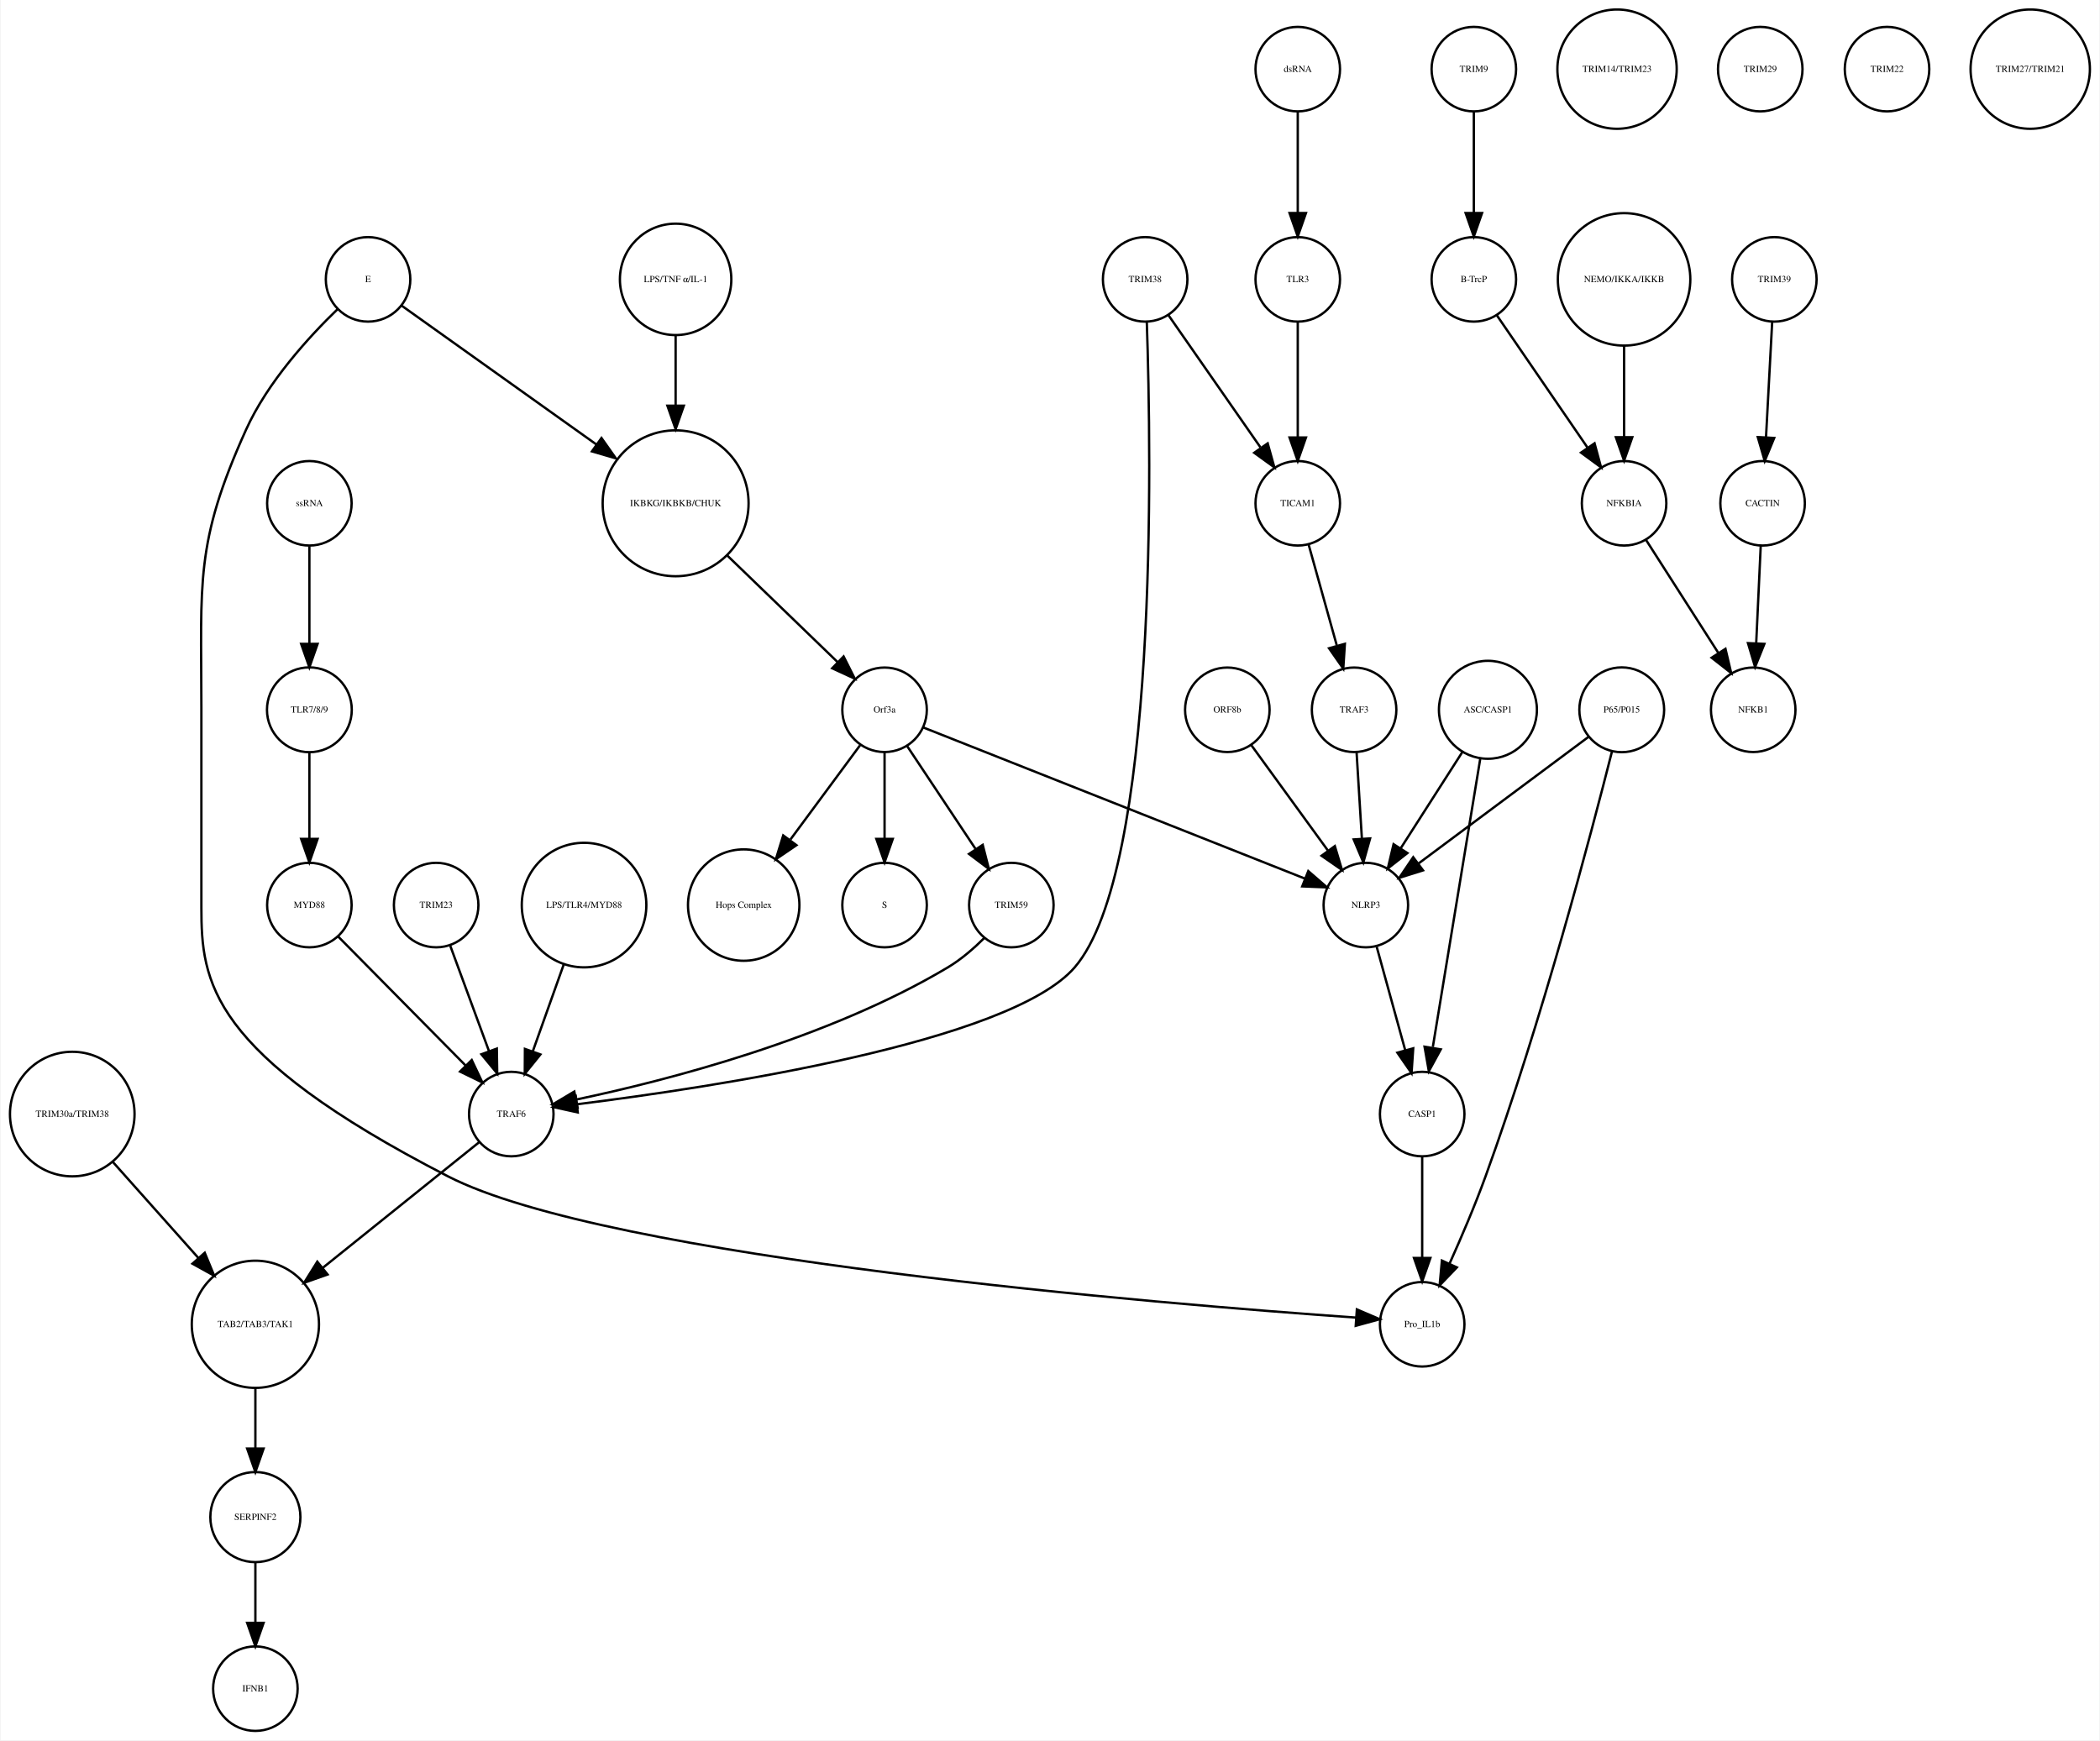
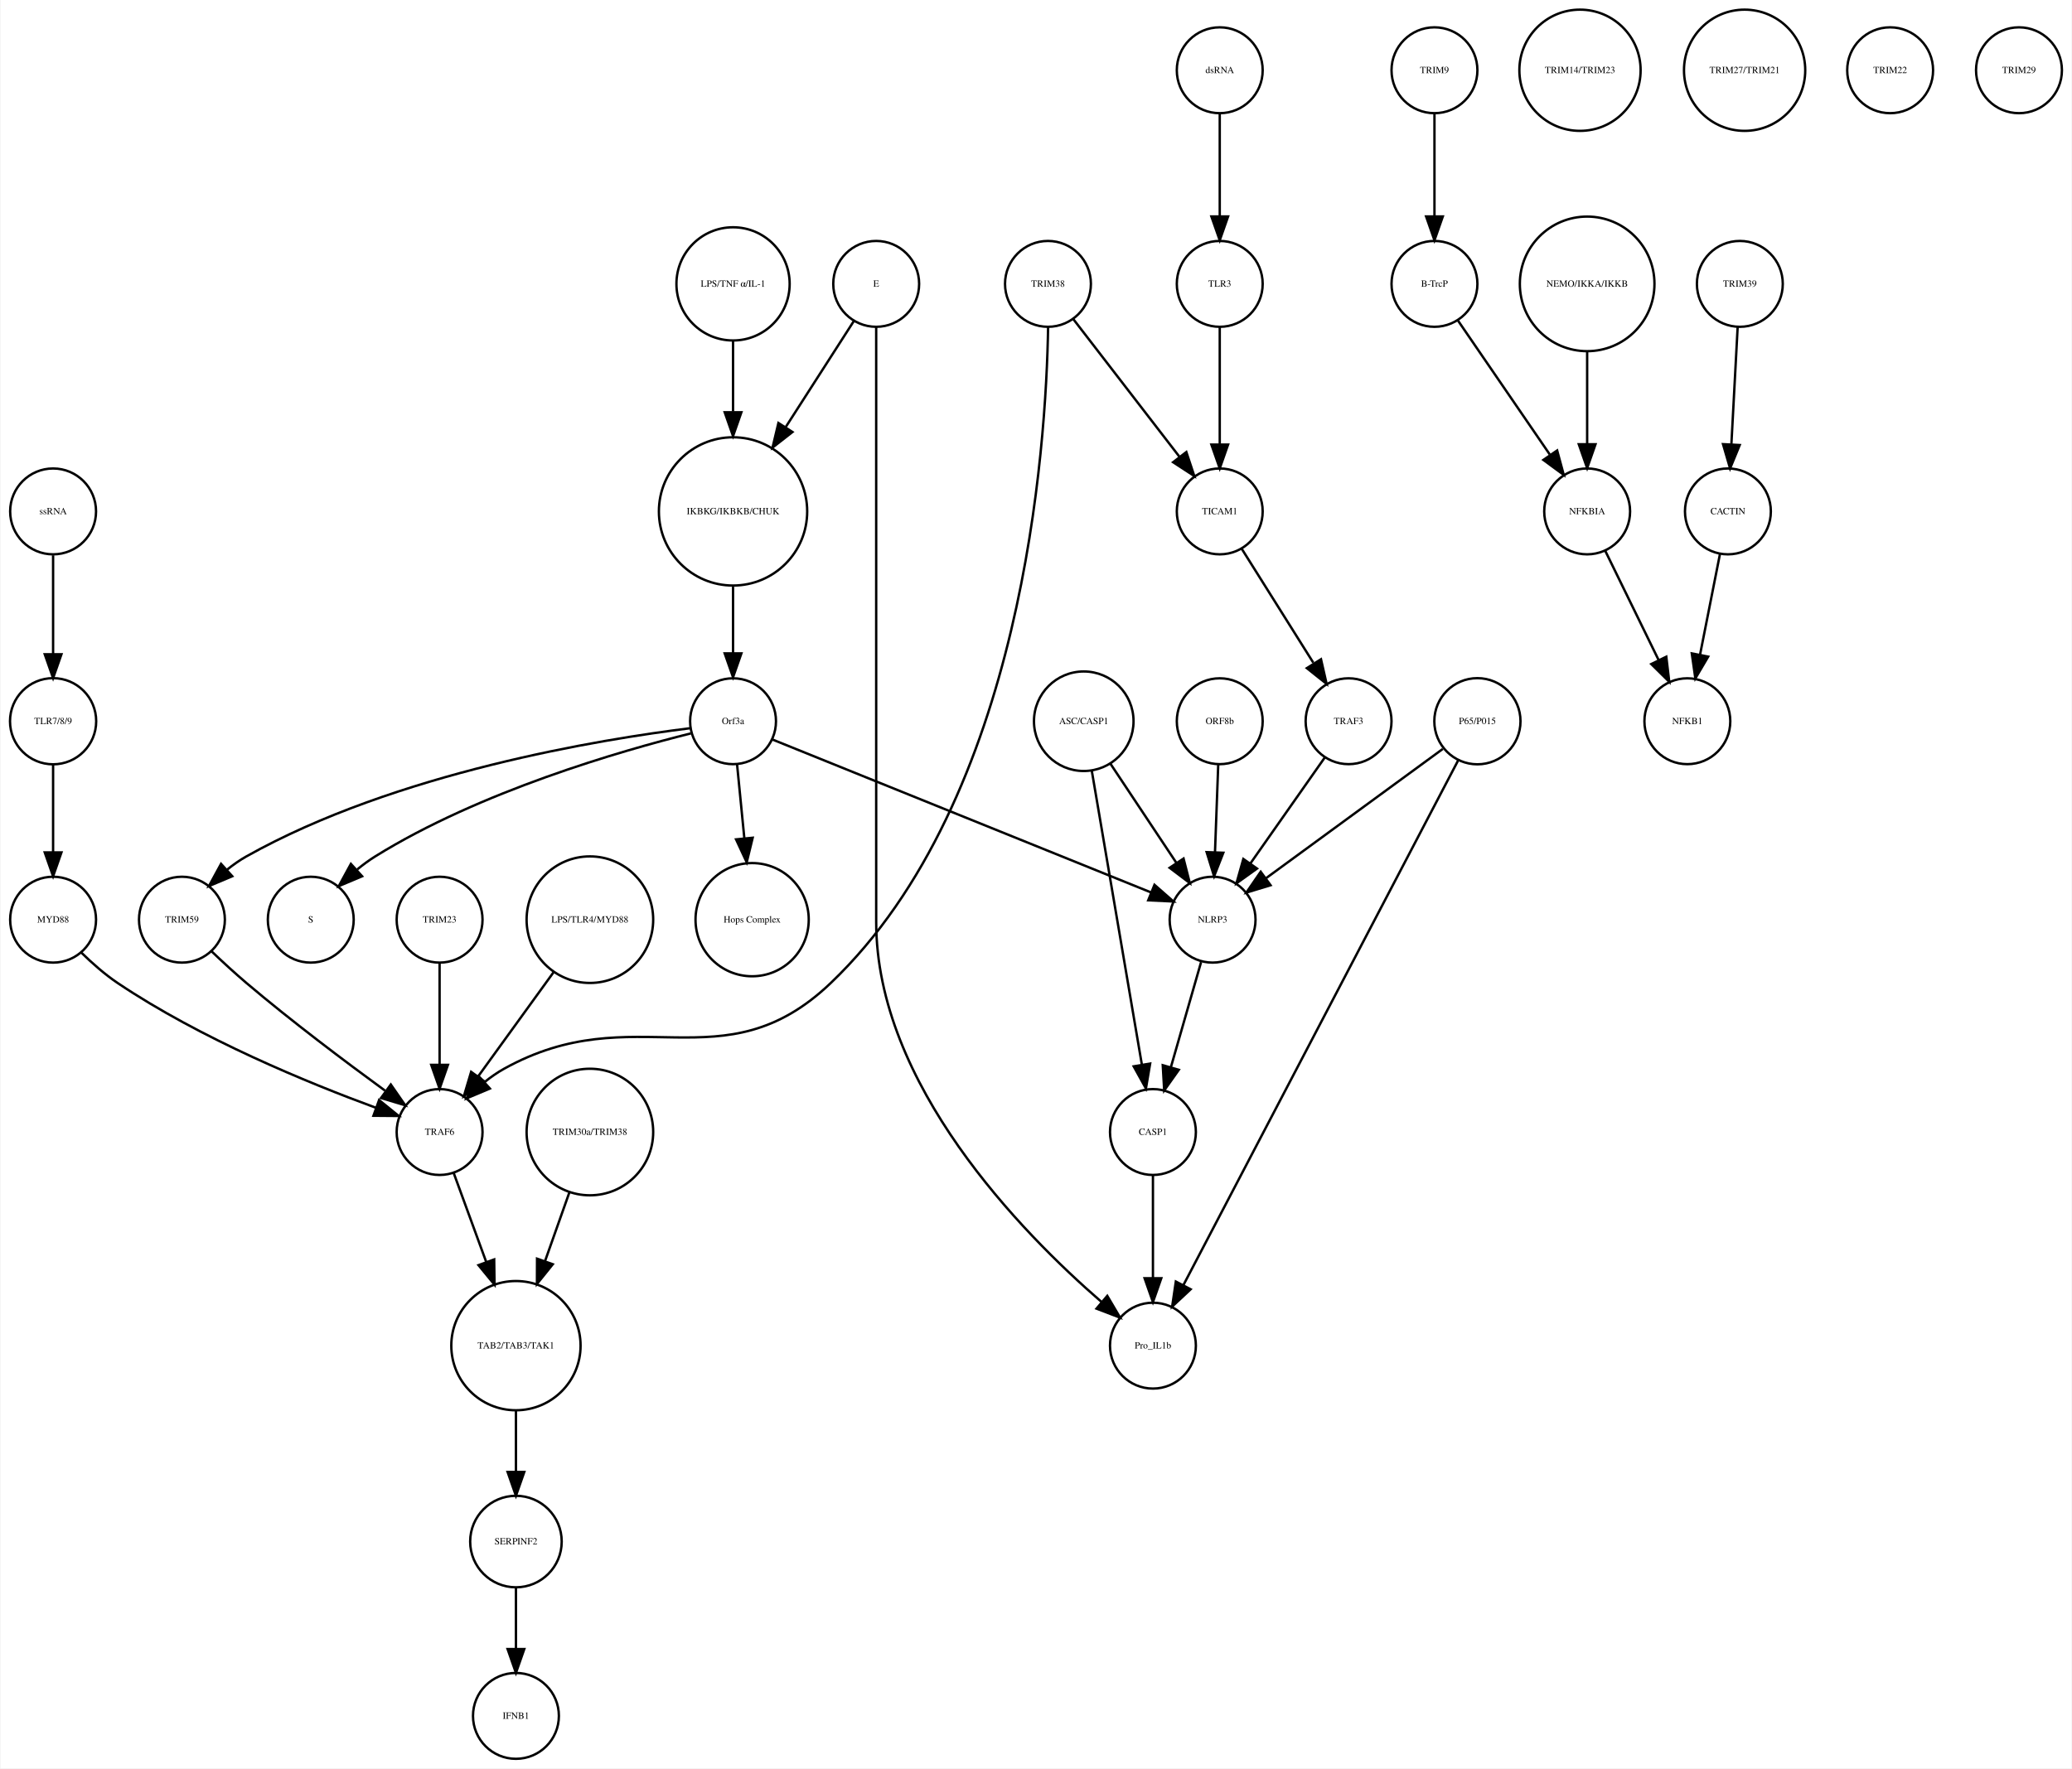
- <svg xmlns="http://www.w3.org/2000/svg" width="894pt" height="741pt" viewBox="0.00 0.00 893.97 741.41">
+ <svg xmlns="http://www.w3.org/2000/svg" width="868pt" height="741pt" viewBox="0.00 0.00 868.03 741.41">
  <g id="graph0" class="graph" transform="scale(1 1) rotate(0) translate(4 737.415)">
-     <polygon fill="white" stroke="none" points="-4,4 -4,-737.415 889.972,-737.415 889.972,4 -4,4" />
+     <polygon fill="white" stroke="none" points="-4,4 -4,-737.415 864.031,-737.415 864.031,4 -4,4" />
    <g id="node1" class="node">
-       <ellipse fill="none" stroke="black" cx="283.517" cy="-522.999" rx="31.08" ry="31.08" />
-       <text text-anchor="middle" x="283.517" y="-521.799" font-family="Times,serif" font-size="4.00">IKBKG/IKBKB/CHUK</text>
+       <ellipse fill="none" stroke="black" cx="303.031" cy="-522.999" rx="31.08" ry="31.08" />
+       <text text-anchor="middle" x="303.031" y="-521.799" font-family="Times,serif" font-size="4.00">IKBKG/IKBKB/CHUK</text>
    </g>
    <g id="node2" class="node">
-       <ellipse fill="none" stroke="black" cx="372.517" cy="-435.026" rx="18" ry="18" />
-       <text text-anchor="middle" x="372.517" y="-433.826" font-family="Times,serif" font-size="4.00">Orf3a</text>
+       <ellipse fill="none" stroke="black" cx="303.031" cy="-435.026" rx="18" ry="18" />
+       <text text-anchor="middle" x="303.031" y="-433.826" font-family="Times,serif" font-size="4.00">Orf3a</text>
    </g>
    <g id="edge1" class="edge">
-       <path fill="none" stroke="black" d="M305.517,-500.747C319.936,-486.818 338.633,-468.757 352.61,-455.255" />
-       <polygon fill="black" stroke="black" points="355.072,-457.743 359.833,-448.278 350.209,-452.709 355.072,-457.743" />
+       <path fill="none" stroke="black" d="M303.031,-491.446C303.031,-482.388 303.031,-472.523 303.031,-463.661" />
+       <polygon fill="black" stroke="black" points="306.531,-463.469 303.031,-453.469 299.531,-463.469 306.531,-463.469" />
    </g>
    <g id="node3" class="node">
-       <ellipse fill="none" stroke="black" cx="372.517" cy="-351.827" rx="18" ry="18" />
-       <text text-anchor="middle" x="372.517" y="-350.627" font-family="Times,serif" font-size="4.00">S</text>
+       <ellipse fill="none" stroke="black" cx="126.031" cy="-351.827" rx="18" ry="18" />
+       <text text-anchor="middle" x="126.031" y="-350.627" font-family="Times,serif" font-size="4.00">S</text>
    </g>
    <g id="edge2" class="edge">
-       <path fill="none" stroke="black" d="M372.517,-416.806C372.517,-406.148 372.517,-392.23 372.517,-380.097" />
-       <polygon fill="black" stroke="black" points="376.017,-380.022 372.517,-370.022 369.017,-380.022 376.017,-380.022" />
+       <path fill="none" stroke="black" d="M285.361,-429.933C256.21,-422.658 196.908,-405.626 153.031,-378.343 150.464,-376.747 147.931,-374.88 145.507,-372.894" />
+       <polygon fill="black" stroke="black" points="147.552,-370.025 137.789,-365.911 142.856,-375.215 147.552,-370.025" />
    </g>
    <g id="node9" class="node">
-       <ellipse fill="none" stroke="black" cx="312.517" cy="-351.827" rx="23.73" ry="23.73" />
-       <text text-anchor="middle" x="312.517" y="-350.627" font-family="Times,serif" font-size="4.00">Hops Complex</text>
+       <ellipse fill="none" stroke="black" cx="311.031" cy="-351.827" rx="23.73" ry="23.73" />
+       <text text-anchor="middle" x="311.031" y="-350.627" font-family="Times,serif" font-size="4.00">Hops Complex</text>
    </g>
    <g id="edge3" class="edge">
-       <path fill="none" stroke="black" d="M362.065,-419.882C353.913,-408.85 342.349,-393.2 332.443,-379.794" />
-       <polygon fill="black" stroke="black" points="334.983,-377.342 326.225,-371.379 329.353,-381.502 334.983,-377.342" />
+       <path fill="none" stroke="black" d="M304.728,-416.806C305.608,-407.868 306.715,-396.636 307.754,-386.088" />
+       <polygon fill="black" stroke="black" points="311.263,-386.173 308.76,-375.878 304.296,-385.487 311.263,-386.173" />
+     </g>
+     <g id="node24" class="node">
+       <ellipse fill="none" stroke="black" cx="72.031" cy="-351.827" rx="18" ry="18" />
+       <text text-anchor="middle" x="72.031" y="-350.627" font-family="Times,serif" font-size="4.00">TRIM59</text>
+     </g>
+     <g id="edge4" class="edge">
+       <path fill="none" stroke="black" d="M285.004,-432.091C248.02,-427.503 161.767,-413.584 99.031,-378.343 96.253,-376.783 93.542,-374.874 90.975,-372.81" />
+       <polygon fill="black" stroke="black" points="93.125,-370.035 83.361,-365.921 88.428,-375.226 93.125,-370.035" />
+     </g>
+     <g id="node39" class="node">
+       <ellipse fill="none" stroke="black" cx="504.031" cy="-351.827" rx="18" ry="18" />
+       <text text-anchor="middle" x="504.031" y="-350.627" font-family="Times,serif" font-size="4.00">NLRP3</text>
+     </g>
+     <g id="edge5" class="edge">
+       <path fill="none" stroke="black" d="M319.48,-427.381C354.387,-413.28 436.11,-380.265 478.108,-363.3" />
+       <polygon fill="black" stroke="black" points="479.676,-366.441 487.637,-359.45 477.054,-359.95 479.676,-366.441" />
+     </g>
+     <g id="node4" class="node">
+       <ellipse fill="none" stroke="black" cx="597.031" cy="-707.959" rx="18" ry="18" />
+       <text text-anchor="middle" x="597.031" y="-706.759" font-family="Times,serif" font-size="4.00">TRIM9</text>
+     </g>
+     <g id="node5" class="node">
+       <ellipse fill="none" stroke="black" cx="597.031" cy="-618.396" rx="18" ry="18" />
+       <text text-anchor="middle" x="597.031" y="-617.196" font-family="Times,serif" font-size="4.00">B-TrcP</text>
+     </g>
+     <g id="edge6" class="edge">
+       <path fill="none" stroke="black" d="M597.031,-689.659C597.031,-677.426 597.031,-660.775 597.031,-646.753" />
+       <polygon fill="black" stroke="black" points="600.531,-646.659 597.031,-636.659 593.531,-646.659 600.531,-646.659" />
+     </g>
+     <g id="node37" class="node">
+       <ellipse fill="none" stroke="black" cx="661.031" cy="-522.999" rx="18" ry="18" />
+       <text text-anchor="middle" x="661.031" y="-521.799" font-family="Times,serif" font-size="4.00">NFKBIA</text>
+     </g>
+     <g id="edge7" class="edge">
+       <path fill="none" stroke="black" d="M606.751,-603.211C616.995,-588.262 633.285,-564.489 645.35,-546.883" />
+       <polygon fill="black" stroke="black" points="648.454,-548.545 651.22,-538.317 642.68,-544.588 648.454,-548.545" />
+     </g>
+     <g id="node6" class="node">
+       <ellipse fill="none" stroke="black" cx="725.031" cy="-618.396" rx="18" ry="18" />
+       <text text-anchor="middle" x="725.031" y="-617.196" font-family="Times,serif" font-size="4.00">TRIM39</text>
+     </g>
+     <g id="node7" class="node">
+       <ellipse fill="none" stroke="black" cx="720.031" cy="-522.999" rx="18" ry="18" />
+       <text text-anchor="middle" x="720.031" y="-521.799" font-family="Times,serif" font-size="4.00">CACTIN</text>
+     </g>
+     <g id="edge8" class="edge">
+       <path fill="none" stroke="black" d="M724.114,-600.265C723.381,-586.573 722.34,-567.12 721.492,-551.288" />
+       <polygon fill="black" stroke="black" points="724.972,-550.819 720.942,-541.021 717.982,-551.193 724.972,-550.819" />
+     </g>
+     <g id="node8" class="node">
+       <ellipse fill="none" stroke="black" cx="703.031" cy="-435.026" rx="18" ry="18" />
+       <text text-anchor="middle" x="703.031" y="-433.826" font-family="Times,serif" font-size="4.00">NFKB1</text>
+     </g>
+     <g id="edge9" class="edge">
+       <path fill="none" stroke="black" d="M716.673,-505.013C714.298,-493.003 711.065,-476.654 708.343,-462.887" />
+       <polygon fill="black" stroke="black" points="711.756,-462.107 706.383,-452.976 704.889,-463.465 711.756,-462.107" />
+     </g>
+     <g id="node10" class="node">
+       <ellipse fill="none" stroke="black" cx="507.031" cy="-707.959" rx="18" ry="18" />
+       <text text-anchor="middle" x="507.031" y="-706.759" font-family="Times,serif" font-size="4.00">dsRNA</text>
+     </g>
+     <g id="node15" class="node">
+       <ellipse fill="none" stroke="black" cx="507.031" cy="-618.396" rx="18" ry="18" />
+       <text text-anchor="middle" x="507.031" y="-617.196" font-family="Times,serif" font-size="4.00">TLR3</text>
+     </g>
+     <g id="edge10" class="edge">
+       <path fill="none" stroke="black" d="M507.031,-689.659C507.031,-677.426 507.031,-660.775 507.031,-646.753" />
+       <polygon fill="black" stroke="black" points="510.531,-646.659 507.031,-636.659 503.531,-646.659 510.531,-646.659" />
+     </g>
+     <g id="node11" class="node">
+       <ellipse fill="none" stroke="black" cx="658.031" cy="-707.959" rx="25.412" ry="25.412" />
+       <text text-anchor="middle" x="658.031" y="-706.759" font-family="Times,serif" font-size="4.00">TRIM14/TRIM23</text>
+     </g>
+     <g id="node12" class="node">
+       <ellipse fill="none" stroke="black" cx="18.031" cy="-522.999" rx="18" ry="18" />
+       <text text-anchor="middle" x="18.031" y="-521.799" font-family="Times,serif" font-size="4.00">ssRNA</text>
+     </g>
+     <g id="node23" class="node">
+       <ellipse fill="none" stroke="black" cx="18.031" cy="-435.026" rx="18.062" ry="18.062" />
+       <text text-anchor="middle" x="18.031" y="-433.826" font-family="Times,serif" font-size="4.00">TLR7/8/9</text>
+     </g>
+     <g id="edge11" class="edge">
+       <path fill="none" stroke="black" d="M18.031,-504.601C18.031,-492.754 18.031,-476.83 18.031,-463.309" />
+       <polygon fill="black" stroke="black" points="21.531,-463.105 18.031,-453.105 14.531,-463.105 21.531,-463.105" />
+     </g>
+     <g id="node13" class="node">
+       <ellipse fill="none" stroke="black" cx="363.031" cy="-618.396" rx="18" ry="18" />
+       <text text-anchor="middle" x="363.031" y="-617.196" font-family="Times,serif" font-size="4.00">E</text>
+     </g>
+     <g id="edge12" class="edge">
+       <path fill="none" stroke="black" d="M353.656,-602.802C346.052,-590.965 335.021,-573.795 325.196,-558.501" />
+       <polygon fill="black" stroke="black" points="327.935,-556.289 319.585,-549.767 322.046,-560.072 327.935,-556.289" />
+     </g>
+     <g id="node19" class="node">
+       <ellipse fill="none" stroke="black" cx="479.031" cy="-173.231" rx="18" ry="18" />
+       <text text-anchor="middle" x="479.031" y="-172.031" font-family="Times,serif" font-size="4.00">Pro_IL1b</text>
+     </g>
+     <g id="edge13" class="edge">
+       <path fill="none" stroke="black" d="M363.031,-600.392C363.031,-568.275 363.031,-496.483 363.031,-436.026 363.031,-436.026 363.031,-436.026 363.031,-350.827 363.031,-282.857 423.805,-220.762 457.374,-191.647" />
+       <polygon fill="black" stroke="black" points="459.892,-194.101 465.269,-184.972 455.373,-188.756 459.892,-194.101" />
+     </g>
+     <g id="node14" class="node">
+       <ellipse fill="none" stroke="black" cx="18.031" cy="-351.827" rx="18" ry="18" />
+       <text text-anchor="middle" x="18.031" y="-350.627" font-family="Times,serif" font-size="4.00">MYD88</text>
+     </g>
+     <g id="node22" class="node">
+       <ellipse fill="none" stroke="black" cx="180.031" cy="-262.794" rx="18" ry="18" />
+       <text text-anchor="middle" x="180.031" y="-261.594" font-family="Times,serif" font-size="4.00">TRAF6</text>
+     </g>
+     <g id="edge14" class="edge">
+       <path fill="none" stroke="black" d="M29.93,-337.961C34.39,-333.593 39.681,-328.911 45.031,-325.31 79.858,-301.873 125.059,-283.344 153.308,-272.974" />
+       <polygon fill="black" stroke="black" points="154.671,-276.203 162.899,-269.528 152.304,-269.616 154.671,-276.203" />
    </g>
    <g id="node29" class="node">
-       <ellipse fill="none" stroke="black" cx="426.517" cy="-351.827" rx="18" ry="18" />
-       <text text-anchor="middle" x="426.517" y="-350.627" font-family="Times,serif" font-size="4.00">TRIM59</text>
-     </g>
-     <g id="edge5" class="edge">
-       <path fill="none" stroke="black" d="M382.171,-419.51C390.234,-407.385 401.875,-389.88 411.208,-375.847" />
-       <polygon fill="black" stroke="black" points="414.323,-377.483 416.946,-367.218 408.494,-373.607 414.323,-377.483" />
+       <ellipse fill="none" stroke="black" cx="507.031" cy="-522.999" rx="18" ry="18" />
+       <text text-anchor="middle" x="507.031" y="-521.799" font-family="Times,serif" font-size="4.00">TICAM1</text>
+     </g>
+     <g id="edge15" class="edge">
+       <path fill="none" stroke="black" d="M507.031,-600.265C507.031,-586.573 507.031,-567.12 507.031,-551.288" />
+       <polygon fill="black" stroke="black" points="510.531,-551.02 507.031,-541.021 503.531,-551.021 510.531,-551.02" />
+     </g>
+     <g id="node16" class="node">
+       <ellipse fill="none" stroke="black" cx="243.031" cy="-262.794" rx="26.533" ry="26.533" />
+       <text text-anchor="middle" x="243.031" y="-261.594" font-family="Times,serif" font-size="4.00">TRIM30a/TRIM38</text>
+     </g>
+     <g id="node31" class="node">
+       <ellipse fill="none" stroke="black" cx="212.031" cy="-173.231" rx="27.094" ry="27.094" />
+       <text text-anchor="middle" x="212.031" y="-172.031" font-family="Times,serif" font-size="4.00">TAB2/TAB3/TAK1</text>
+     </g>
+     <g id="edge16" class="edge">
+       <path fill="none" stroke="black" d="M234.396,-237.403C231.258,-228.539 227.65,-218.347 224.26,-208.772" />
+       <polygon fill="black" stroke="black" points="227.472,-207.358 220.836,-199.099 220.874,-209.694 227.472,-207.358" />
+     </g>
+     <g id="node17" class="node">
+       <ellipse fill="none" stroke="black" cx="212.031" cy="-91.092" rx="19.184" ry="19.184" />
+       <text text-anchor="middle" x="212.031" y="-89.892" font-family="Times,serif" font-size="4.00">SERPINF2</text>
+     </g>
+     <g id="node20" class="node">
+       <ellipse fill="none" stroke="black" cx="212.031" cy="-18" rx="18" ry="18" />
+       <text text-anchor="middle" x="212.031" y="-16.8" font-family="Times,serif" font-size="4.00">IFNB1</text>
+     </g>
+     <g id="edge17" class="edge">
+       <path fill="none" stroke="black" d="M212.031,-71.784C212.031,-64.031 212.031,-54.836 212.031,-46.309" />
+       <polygon fill="black" stroke="black" points="215.531,-46.025 212.031,-36.026 208.531,-46.026 215.531,-46.025" />
+     </g>
+     <g id="node18" class="node">
+       <ellipse fill="none" stroke="black" cx="507.031" cy="-435.026" rx="18" ry="18" />
+       <text text-anchor="middle" x="507.031" y="-433.826" font-family="Times,serif" font-size="4.00">ORF8b</text>
+     </g>
+     <g id="edge18" class="edge">
+       <path fill="none" stroke="black" d="M506.395,-416.806C506.001,-406.148 505.487,-392.23 505.039,-380.097" />
+       <polygon fill="black" stroke="black" points="508.533,-379.886 504.667,-370.022 501.538,-380.145 508.533,-379.886" />
+     </g>
+     <g id="node21" class="node">
+       <ellipse fill="none" stroke="black" cx="450.031" cy="-435.026" rx="20.867" ry="20.867" />
+       <text text-anchor="middle" x="450.031" y="-433.826" font-family="Times,serif" font-size="4.00">ASC/CASP1</text>
+     </g>
+     <g id="node36" class="node">
+       <ellipse fill="none" stroke="black" cx="479.031" cy="-262.794" rx="18" ry="18" />
+       <text text-anchor="middle" x="479.031" y="-261.594" font-family="Times,serif" font-size="4.00">CASP1</text>
+     </g>
+     <g id="edge19" class="edge">
+       <path fill="none" stroke="black" d="M453.358,-414.499C458.535,-384.107 468.535,-325.407 474.41,-290.921" />
+       <polygon fill="black" stroke="black" points="477.862,-291.499 476.091,-281.054 470.961,-290.324 477.862,-291.499" />
+     </g>
+     <g id="edge20" class="edge">
+       <path fill="none" stroke="black" d="M461.22,-417.202C469.202,-405.2 480.03,-388.917 488.799,-375.731" />
+       <polygon fill="black" stroke="black" points="491.858,-377.452 494.481,-367.187 486.029,-373.576 491.858,-377.452" />
+     </g>
+     <g id="edge21" class="edge">
+       <path fill="none" stroke="black" d="M185.901,-245.733C189.725,-235.268 194.862,-221.213 199.568,-208.333" />
+       <polygon fill="black" stroke="black" points="202.91,-209.387 203.055,-198.793 196.335,-206.984 202.91,-209.387" />
+     </g>
+     <g id="edge22" class="edge">
+       <path fill="none" stroke="black" d="M18.031,-416.806C18.031,-406.148 18.031,-392.23 18.031,-380.097" />
+       <polygon fill="black" stroke="black" points="21.531,-380.022 18.031,-370.022 14.531,-380.022 21.531,-380.022" />
+     </g>
+     <g id="edge23" class="edge">
+       <path fill="none" stroke="black" d="M84.41,-338.596C88.916,-334.288 94.112,-329.482 99.031,-325.31 118.008,-309.218 140.634,-292.204 157.143,-280.158" />
+       <polygon fill="black" stroke="black" points="159.579,-282.715 165.623,-274.014 155.472,-277.046 159.579,-282.715" />
+     </g>
+     <g id="node25" class="node">
+       <ellipse fill="none" stroke="black" cx="561.031" cy="-435.026" rx="18" ry="18" />
+       <text text-anchor="middle" x="561.031" y="-433.826" font-family="Times,serif" font-size="4.00">TRAF3</text>
+     </g>
+     <g id="edge24" class="edge">
+       <path fill="none" stroke="black" d="M551.103,-419.882C542.492,-407.616 529.874,-389.642 519.87,-375.39" />
+       <polygon fill="black" stroke="black" points="522.648,-373.255 514.037,-367.081 516.918,-377.277 522.648,-373.255" />
+     </g>
+     <g id="node26" class="node">
+       <ellipse fill="none" stroke="black" cx="180.031" cy="-351.827" rx="18" ry="18" />
+       <text text-anchor="middle" x="180.031" y="-350.627" font-family="Times,serif" font-size="4.00">TRIM23</text>
+     </g>
+     <g id="edge25" class="edge">
+       <path fill="none" stroke="black" d="M180.031,-333.632C180.031,-321.473 180.031,-304.923 180.031,-290.986" />
+       <polygon fill="black" stroke="black" points="183.531,-290.953 180.031,-280.953 176.531,-290.953 183.531,-290.953" />
+     </g>
+     <g id="node27" class="node">
+       <ellipse fill="none" stroke="black" cx="661.031" cy="-618.396" rx="28.215" ry="28.215" />
+       <text text-anchor="middle" x="661.031" y="-617.196" font-family="Times,serif" font-size="4.00">NEMO/IKKA/IKKB</text>
+     </g>
+     <g id="edge26" class="edge">
+       <path fill="none" stroke="black" d="M661.031,-590.13C661.031,-577.887 661.031,-563.475 661.031,-551.235" />
+       <polygon fill="black" stroke="black" points="664.531,-551.147 661.031,-541.147 657.531,-551.147 664.531,-551.147" />
+     </g>
+     <g id="node28" class="node">
+       <ellipse fill="none" stroke="black" cx="435.031" cy="-618.396" rx="18" ry="18" />
+       <text text-anchor="middle" x="435.031" y="-617.196" font-family="Times,serif" font-size="4.00">TRIM38</text>
+     </g>
+     <g id="edge27" class="edge">
+       <path fill="none" stroke="black" d="M435.088,-600.316C434.286,-550.257 424.849,-402.566 344.031,-325.31 298.523,-281.808 262.066,-319.883 207.031,-289.31 204.246,-287.763 201.53,-285.863 198.96,-283.803" />
+       <polygon fill="black" stroke="black" points="201.11,-281.028 191.345,-276.918 196.415,-286.22 201.11,-281.028" />
+     </g>
+     <g id="edge28" class="edge">
+       <path fill="none" stroke="black" d="M445.655,-603.615C457.354,-588.44 476.326,-563.829 490.084,-545.983" />
+       <polygon fill="black" stroke="black" points="493.03,-547.893 496.364,-537.836 487.486,-543.619 493.03,-547.893" />
+     </g>
+     <g id="edge29" class="edge">
+       <path fill="none" stroke="black" d="M516.192,-507.415C524.415,-494.323 536.634,-474.868 546.241,-459.574" />
+       <polygon fill="black" stroke="black" points="549.471,-461.012 551.826,-450.682 543.543,-457.288 549.471,-461.012" />
+     </g>
+     <g id="node30" class="node">
+       <ellipse fill="none" stroke="black" cx="303.031" cy="-618.396" rx="23.73" ry="23.73" />
+       <text text-anchor="middle" x="303.031" y="-617.196" font-family="Times,serif" font-size="4.00">LPS/TNF α/IL-1</text>
+     </g>
+     <g id="edge30" class="edge">
+       <path fill="none" stroke="black" d="M303.031,-594.309C303.031,-585.408 303.031,-574.955 303.031,-564.87" />
+       <polygon fill="black" stroke="black" points="306.531,-564.574 303.031,-554.574 299.531,-564.574 306.531,-564.574" />
+     </g>
+     <g id="edge31" class="edge">
+       <path fill="none" stroke="black" d="M212.031,-145.99C212.031,-137.774 212.031,-128.673 212.031,-120.325" />
+       <polygon fill="black" stroke="black" points="215.531,-120.277 212.031,-110.277 208.531,-120.277 215.531,-120.277" />
    </g>
    <g id="node32" class="node">
-       <ellipse fill="none" stroke="black" cx="577.517" cy="-351.827" rx="18" ry="18" />
-       <text text-anchor="middle" x="577.517" y="-350.627" font-family="Times,serif" font-size="4.00">NLRP3</text>
-     </g>
-     <g id="edge4" class="edge">
-       <path fill="none" stroke="black" d="M388.946,-427.519C424.482,-413.443 508.726,-380.074 551.554,-363.111" />
-       <polygon fill="black" stroke="black" points="553,-366.302 561.009,-359.366 550.423,-359.794 553,-366.302" />
-     </g>
-     <g id="node4" class="node">
-       <ellipse fill="none" stroke="black" cx="623.517" cy="-707.959" rx="18" ry="18" />
-       <text text-anchor="middle" x="623.517" y="-706.759" font-family="Times,serif" font-size="4.00">TRIM9</text>
-     </g>
-     <g id="node5" class="node">
-       <ellipse fill="none" stroke="black" cx="623.517" cy="-618.396" rx="18" ry="18" />
-       <text text-anchor="middle" x="623.517" y="-617.196" font-family="Times,serif" font-size="4.00">B-TrcP</text>
-     </g>
-     <g id="edge6" class="edge">
-       <path fill="none" stroke="black" d="M623.517,-689.659C623.517,-677.426 623.517,-660.775 623.517,-646.753" />
-       <polygon fill="black" stroke="black" points="627.017,-646.659 623.517,-636.659 620.017,-646.659 627.017,-646.659" />
-     </g>
-     <g id="node12" class="node">
-       <ellipse fill="none" stroke="black" cx="687.517" cy="-522.999" rx="18" ry="18" />
-       <text text-anchor="middle" x="687.517" y="-521.799" font-family="Times,serif" font-size="4.00">NFKBIA</text>
-     </g>
-     <g id="edge7" class="edge">
-       <path fill="none" stroke="black" d="M633.237,-603.211C643.48,-588.262 659.771,-564.489 671.835,-546.883" />
-       <polygon fill="black" stroke="black" points="674.939,-548.545 677.705,-538.317 669.165,-544.588 674.939,-548.545" />
-     </g>
-     <g id="node6" class="node">
-       <ellipse fill="none" stroke="black" cx="751.517" cy="-618.396" rx="18" ry="18" />
-       <text text-anchor="middle" x="751.517" y="-617.196" font-family="Times,serif" font-size="4.00">TRIM39</text>
-     </g>
-     <g id="node7" class="node">
-       <ellipse fill="none" stroke="black" cx="746.517" cy="-522.999" rx="18" ry="18" />
-       <text text-anchor="middle" x="746.517" y="-521.799" font-family="Times,serif" font-size="4.00">CACTIN</text>
-     </g>
-     <g id="edge8" class="edge">
-       <path fill="none" stroke="black" d="M750.599,-600.265C749.866,-586.573 748.825,-567.12 747.977,-551.288" />
-       <polygon fill="black" stroke="black" points="751.457,-550.819 747.428,-541.021 744.467,-551.193 751.457,-550.819" />
-     </g>
-     <g id="node8" class="node">
-       <ellipse fill="none" stroke="black" cx="742.517" cy="-435.026" rx="18" ry="18" />
-       <text text-anchor="middle" x="742.517" y="-433.826" font-family="Times,serif" font-size="4.00">NFKB1</text>
-     </g>
-     <g id="edge9" class="edge">
-       <path fill="none" stroke="black" d="M745.726,-505.013C745.176,-493.198 744.431,-477.184 743.798,-463.559" />
-       <polygon fill="black" stroke="black" points="747.28,-463.097 743.319,-453.271 740.287,-463.423 747.28,-463.097" />
-     </g>
-     <g id="node10" class="node">
-       <ellipse fill="none" stroke="black" cx="684.517" cy="-707.959" rx="25.412" ry="25.412" />
-       <text text-anchor="middle" x="684.517" y="-706.759" font-family="Times,serif" font-size="4.00">TRIM14/TRIM23</text>
-     </g>
-     <g id="node11" class="node">
-       <ellipse fill="none" stroke="black" cx="745.517" cy="-707.959" rx="18" ry="18" />
-       <text text-anchor="middle" x="745.517" y="-706.759" font-family="Times,serif" font-size="4.00">TRIM29</text>
-     </g>
-     <g id="edge10" class="edge">
-       <path fill="none" stroke="black" d="M696.847,-507.415C705.301,-494.199 717.903,-474.501 727.729,-459.142" />
-       <polygon fill="black" stroke="black" points="730.7,-460.992 733.141,-450.682 724.803,-457.219 730.7,-460.992" />
-     </g>
-     <g id="node13" class="node">
-       <ellipse fill="none" stroke="black" cx="601.517" cy="-173.231" rx="18" ry="18" />
-       <text text-anchor="middle" x="601.517" y="-172.031" font-family="Times,serif" font-size="4.00">Pro_IL1b</text>
-     </g>
-     <g id="node14" class="node">
-       <ellipse fill="none" stroke="black" cx="548.517" cy="-618.396" rx="18" ry="18" />
-       <text text-anchor="middle" x="548.517" y="-617.196" font-family="Times,serif" font-size="4.00">TLR3</text>
-     </g>
-     <g id="node28" class="node">
-       <ellipse fill="none" stroke="black" cx="548.517" cy="-522.999" rx="18" ry="18" />
-       <text text-anchor="middle" x="548.517" y="-521.799" font-family="Times,serif" font-size="4.00">TICAM1</text>
-     </g>
-     <g id="edge11" class="edge">
-       <path fill="none" stroke="black" d="M548.517,-600.265C548.517,-586.573 548.517,-567.12 548.517,-551.288" />
-       <polygon fill="black" stroke="black" points="552.017,-551.02 548.517,-541.021 545.017,-551.021 552.017,-551.02" />
-     </g>
-     <g id="node15" class="node">
-       <ellipse fill="none" stroke="black" cx="104.517" cy="-91.092" rx="19.184" ry="19.184" />
-       <text text-anchor="middle" x="104.517" y="-89.892" font-family="Times,serif" font-size="4.00">SERPINF2</text>
-     </g>
-     <g id="node37" class="node">
-       <ellipse fill="none" stroke="black" cx="104.517" cy="-18" rx="18" ry="18" />
-       <text text-anchor="middle" x="104.517" y="-16.8" font-family="Times,serif" font-size="4.00">IFNB1</text>
-     </g>
-     <g id="edge12" class="edge">
-       <path fill="none" stroke="black" d="M104.517,-71.784C104.517,-64.031 104.517,-54.836 104.517,-46.309" />
-       <polygon fill="black" stroke="black" points="108.017,-46.025 104.517,-36.026 101.017,-46.026 108.017,-46.025" />
-     </g>
-     <g id="node16" class="node">
-       <ellipse fill="none" stroke="black" cx="104.517" cy="-173.231" rx="27.094" ry="27.094" />
-       <text text-anchor="middle" x="104.517" y="-172.031" font-family="Times,serif" font-size="4.00">TAB2/TAB3/TAK1</text>
-     </g>
-     <g id="edge13" class="edge">
-       <path fill="none" stroke="black" d="M104.517,-145.99C104.517,-137.774 104.517,-128.673 104.517,-120.325" />
-       <polygon fill="black" stroke="black" points="108.017,-120.277 104.517,-110.277 101.017,-120.277 108.017,-120.277" />
-     </g>
-     <g id="node17" class="node">
-       <ellipse fill="none" stroke="black" cx="244.517" cy="-351.827" rx="26.533" ry="26.533" />
-       <text text-anchor="middle" x="244.517" y="-350.627" font-family="Times,serif" font-size="4.00">LPS/TLR4/MYD88</text>
-     </g>
-     <g id="node21" class="node">
-       <ellipse fill="none" stroke="black" cx="213.517" cy="-262.794" rx="18" ry="18" />
-       <text text-anchor="middle" x="213.517" y="-261.594" font-family="Times,serif" font-size="4.00">TRAF6</text>
-     </g>
-     <g id="edge14" class="edge">
-       <path fill="none" stroke="black" d="M235.881,-326.583C231.78,-315.068 226.875,-301.297 222.705,-289.59" />
-       <polygon fill="black" stroke="black" points="225.92,-288.187 219.268,-279.941 219.326,-290.536 225.92,-288.187" />
-     </g>
-     <g id="node18" class="node">
-       <ellipse fill="none" stroke="black" cx="483.517" cy="-618.396" rx="18" ry="18" />
-       <text text-anchor="middle" x="483.517" y="-617.196" font-family="Times,serif" font-size="4.00">TRIM38</text>
-     </g>
-     <g id="edge16" class="edge">
-       <path fill="none" stroke="black" d="M484.22,-600.122C486.147,-543.802 489.2,-366.732 453.517,-325.31 425.889,-293.241 298.886,-274.122 241.638,-266.995" />
-       <polygon fill="black" stroke="black" points="241.832,-263.493 231.484,-265.767 240.991,-270.443 241.832,-263.493" />
-     </g>
-     <g id="edge15" class="edge">
-       <path fill="none" stroke="black" d="M493.389,-603.211C503.792,-588.262 520.337,-564.489 532.59,-546.883" />
-       <polygon fill="black" stroke="black" points="535.712,-548.524 538.551,-538.317 529.966,-544.526 535.712,-548.524" />
-     </g>
-     <g id="node19" class="node">
-       <ellipse fill="none" stroke="black" cx="127.517" cy="-435.026" rx="18.062" ry="18.062" />
-       <text text-anchor="middle" x="127.517" y="-433.826" font-family="Times,serif" font-size="4.00">TLR7/8/9</text>
-     </g>
-     <g id="node39" class="node">
-       <ellipse fill="none" stroke="black" cx="127.517" cy="-351.827" rx="18" ry="18" />
-       <text text-anchor="middle" x="127.517" y="-350.627" font-family="Times,serif" font-size="4.00">MYD88</text>
-     </g>
-     <g id="edge17" class="edge">
-       <path fill="none" stroke="black" d="M127.517,-416.806C127.517,-406.148 127.517,-392.23 127.517,-380.097" />
-       <polygon fill="black" stroke="black" points="131.017,-380.022 127.517,-370.022 124.017,-380.022 131.017,-380.022" />
-     </g>
-     <g id="node20" class="node">
-       <ellipse fill="none" stroke="black" cx="799.517" cy="-707.959" rx="18" ry="18" />
-       <text text-anchor="middle" x="799.517" y="-706.759" font-family="Times,serif" font-size="4.00">TRIM22</text>
-     </g>
-     <g id="edge18" class="edge">
-       <path fill="none" stroke="black" d="M199.712,-250.704C183.05,-237.319 154.6,-214.464 133.131,-197.217" />
-       <polygon fill="black" stroke="black" points="135.271,-194.447 125.283,-190.913 130.887,-199.905 135.271,-194.447" />
-     </g>
-     <g id="node22" class="node">
-       <ellipse fill="none" stroke="black" cx="548.517" cy="-707.959" rx="18" ry="18" />
-       <text text-anchor="middle" x="548.517" y="-706.759" font-family="Times,serif" font-size="4.00">dsRNA</text>
-     </g>
-     <g id="edge19" class="edge">
-       <path fill="none" stroke="black" d="M548.517,-689.659C548.517,-677.426 548.517,-660.775 548.517,-646.753" />
-       <polygon fill="black" stroke="black" points="552.017,-646.659 548.517,-636.659 545.017,-646.659 552.017,-646.659" />
-     </g>
-     <g id="node23" class="node">
-       <ellipse fill="none" stroke="black" cx="860.517" cy="-707.959" rx="25.412" ry="25.412" />
-       <text text-anchor="middle" x="860.517" y="-706.759" font-family="Times,serif" font-size="4.00">TRIM27/TRIM21</text>
-     </g>
-     <g id="node24" class="node">
-       <ellipse fill="none" stroke="black" cx="686.517" cy="-435.026" rx="18.062" ry="18.062" />
-       <text text-anchor="middle" x="686.517" y="-433.826" font-family="Times,serif" font-size="4.00">P65/P015</text>
-     </g>
-     <g id="edge20" class="edge">
-       <path fill="none" stroke="black" d="M682.391,-417.394C673.721,-383.096 652.422,-302.201 628.517,-236.277 623.994,-223.806 618.208,-210.265 613.153,-199.024" />
-       <polygon fill="black" stroke="black" points="616.288,-197.463 608.949,-189.822 609.921,-200.372 616.288,-197.463" />
-     </g>
-     <g id="edge21" class="edge">
-       <path fill="none" stroke="black" d="M672.267,-423.411C653.825,-409.673 621.491,-385.585 599.792,-369.421" />
-       <polygon fill="black" stroke="black" points="601.88,-366.612 591.77,-363.445 597.698,-372.226 601.88,-366.612" />
-     </g>
-     <g id="node25" class="node">
-       <ellipse fill="none" stroke="black" cx="283.517" cy="-618.396" rx="23.73" ry="23.73" />
-       <text text-anchor="middle" x="283.517" y="-617.196" font-family="Times,serif" font-size="4.00">LPS/TNF α/IL-1</text>
-     </g>
-     <g id="edge22" class="edge">
-       <path fill="none" stroke="black" d="M283.517,-594.309C283.517,-585.408 283.517,-574.955 283.517,-564.87" />
-       <polygon fill="black" stroke="black" points="287.017,-564.574 283.517,-554.574 280.017,-564.574 287.017,-564.574" />
-     </g>
-     <g id="node26" class="node">
-       <ellipse fill="none" stroke="black" cx="127.517" cy="-522.999" rx="18" ry="18" />
-       <text text-anchor="middle" x="127.517" y="-521.799" font-family="Times,serif" font-size="4.00">ssRNA</text>
-     </g>
-     <g id="edge23" class="edge">
-       <path fill="none" stroke="black" d="M127.517,-504.601C127.517,-492.754 127.517,-476.83 127.517,-463.309" />
-       <polygon fill="black" stroke="black" points="131.017,-463.105 127.517,-453.105 124.017,-463.105 131.017,-463.105" />
-     </g>
-     <g id="node27" class="node">
-       <ellipse fill="none" stroke="black" cx="518.517" cy="-435.026" rx="18" ry="18" />
-       <text text-anchor="middle" x="518.517" y="-433.826" font-family="Times,serif" font-size="4.00">ORF8b</text>
-     </g>
-     <g id="edge24" class="edge">
-       <path fill="none" stroke="black" d="M528.794,-419.882C537.761,-407.54 550.927,-389.421 561.312,-375.128" />
-       <polygon fill="black" stroke="black" points="564.311,-376.956 567.357,-366.809 558.648,-372.841 564.311,-376.956" />
-     </g>
-     <g id="node30" class="node">
-       <ellipse fill="none" stroke="black" cx="572.517" cy="-435.026" rx="18" ry="18" />
-       <text text-anchor="middle" x="572.517" y="-433.826" font-family="Times,serif" font-size="4.00">TRAF3</text>
-     </g>
-     <g id="edge25" class="edge">
-       <path fill="none" stroke="black" d="M553.144,-505.422C556.531,-493.291 561.196,-476.578 565.1,-462.593" />
-       <polygon fill="black" stroke="black" points="568.586,-463.125 567.903,-452.552 561.843,-461.242 568.586,-463.125" />
-     </g>
-     <g id="edge26" class="edge">
-       <path fill="none" stroke="black" d="M415.092,-337.896C410.598,-333.419 405.165,-328.683 399.517,-325.31 348.087,-294.602 279.39,-277.031 241.524,-269.055" />
-       <polygon fill="black" stroke="black" points="241.755,-265.531 231.258,-266.97 240.362,-272.391 241.755,-265.531" />
-     </g>
-     <g id="edge27" class="edge">
-       <path fill="none" stroke="black" d="M573.577,-416.806C574.233,-406.148 575.09,-392.23 575.837,-380.097" />
-       <polygon fill="black" stroke="black" points="579.336,-380.219 576.458,-370.022 572.35,-379.788 579.336,-380.219" />
-     </g>
-     <g id="node31" class="node">
-       <ellipse fill="none" stroke="black" cx="629.517" cy="-435.026" rx="20.867" ry="20.867" />
-       <text text-anchor="middle" x="629.517" y="-433.826" font-family="Times,serif" font-size="4.00">ASC/CASP1</text>
-     </g>
-     <g id="edge28" class="edge">
-       <path fill="none" stroke="black" d="M618.742,-417.202C611.104,-405.275 600.76,-389.122 592.344,-375.98" />
-       <polygon fill="black" stroke="black" points="595.223,-373.986 586.883,-367.452 589.328,-377.761 595.223,-373.986" />
+       <ellipse fill="none" stroke="black" cx="727.031" cy="-707.959" rx="25.412" ry="25.412" />
+       <text text-anchor="middle" x="727.031" y="-706.759" font-family="Times,serif" font-size="4.00">TRIM27/TRIM21</text>
+     </g>
+     <g id="node33" class="node">
+       <ellipse fill="none" stroke="black" cx="243.031" cy="-351.827" rx="26.533" ry="26.533" />
+       <text text-anchor="middle" x="243.031" y="-350.627" font-family="Times,serif" font-size="4.00">LPS/TLR4/MYD88</text>
+     </g>
+     <g id="edge32" class="edge">
+       <path fill="none" stroke="black" d="M227.781,-329.759C218.221,-316.553 205.913,-299.549 196.187,-286.113" />
+       <polygon fill="black" stroke="black" points="198.922,-283.922 190.223,-277.874 193.252,-288.027 198.922,-283.922" />
+     </g>
+     <g id="node34" class="node">
+       <ellipse fill="none" stroke="black" cx="615.031" cy="-435.026" rx="18.062" ry="18.062" />
+       <text text-anchor="middle" x="615.031" y="-433.826" font-family="Times,serif" font-size="4.00">P65/P015</text>
+     </g>
+     <g id="edge33" class="edge">
+       <path fill="none" stroke="black" d="M606.931,-418.553C584.16,-375.053 519.441,-251.424 491.8,-198.623" />
+       <polygon fill="black" stroke="black" points="494.828,-196.859 487.089,-189.623 488.626,-200.106 494.828,-196.859" />
+     </g>
+     <g id="edge34" class="edge">
+       <path fill="none" stroke="black" d="M600.52,-423.411C581.636,-409.597 548.448,-385.319 526.35,-369.154" />
+       <polygon fill="black" stroke="black" points="528.333,-366.268 518.195,-363.188 524.2,-371.917 528.333,-366.268" />
+     </g>
+     <g id="node35" class="node">
+       <ellipse fill="none" stroke="black" cx="788.031" cy="-707.959" rx="18" ry="18" />
+       <text text-anchor="middle" x="788.031" y="-706.759" font-family="Times,serif" font-size="4.00">TRIM22</text>
+     </g>
+     <g id="edge35" class="edge">
+       <path fill="none" stroke="black" d="M479.031,-244.494C479.031,-232.261 479.031,-215.61 479.031,-201.588" />
+       <polygon fill="black" stroke="black" points="482.531,-201.494 479.031,-191.494 475.531,-201.494 482.531,-201.494" />
+     </g>
+     <g id="edge36" class="edge">
+       <path fill="none" stroke="black" d="M668.54,-506.629C674.772,-493.871 683.754,-475.486 690.99,-460.675" />
+       <polygon fill="black" stroke="black" points="694.201,-462.075 695.446,-451.553 687.912,-459.002 694.201,-462.075" />
    </g>
    <g id="node38" class="node">
-       <ellipse fill="none" stroke="black" cx="601.517" cy="-262.794" rx="18" ry="18" />
-       <text text-anchor="middle" x="601.517" y="-261.594" font-family="Times,serif" font-size="4.00">CASP1</text>
-     </g>
-     <g id="edge29" class="edge">
-       <path fill="none" stroke="black" d="M626.305,-414.499C621.327,-384.238 611.734,-325.912 606.052,-291.368" />
-       <polygon fill="black" stroke="black" points="609.432,-290.353 604.355,-281.054 602.525,-291.489 609.432,-290.353" />
-     </g>
-     <g id="edge30" class="edge">
-       <path fill="none" stroke="black" d="M582.144,-334.046C585.586,-321.565 590.348,-304.294 594.29,-289.999" />
-       <polygon fill="black" stroke="black" points="597.7,-290.799 596.985,-280.228 590.952,-288.938 597.7,-290.799" />
-     </g>
-     <g id="node33" class="node">
-       <ellipse fill="none" stroke="black" cx="152.517" cy="-618.396" rx="18" ry="18" />
-       <text text-anchor="middle" x="152.517" y="-617.196" font-family="Times,serif" font-size="4.00">E</text>
-     </g>
-     <g id="edge32" class="edge">
-       <path fill="none" stroke="black" d="M166.785,-607.223C186.531,-593.145 222.793,-567.292 249.681,-548.122" />
-       <polygon fill="black" stroke="black" points="251.938,-550.811 258.048,-542.156 247.874,-545.112 251.938,-550.811" />
-     </g>
-     <g id="edge31" class="edge">
-       <path fill="none" stroke="black" d="M139.549,-605.719C127.393,-593.978 109.75,-574.73 100.517,-554.288 78.603,-505.773 81.516,-489.261 81.516,-436.026 81.516,-436.026 81.516,-436.026 81.516,-350.827 81.516,-319.292 84.587,-288.77 186.517,-236.277 254.697,-201.165 491.443,-181.839 573.362,-176.083" />
-       <polygon fill="black" stroke="black" points="573.695,-179.569 583.431,-175.39 573.214,-172.585 573.695,-179.569" />
-     </g>
-     <g id="node34" class="node">
-       <ellipse fill="none" stroke="black" cx="687.517" cy="-618.396" rx="28.215" ry="28.215" />
-       <text text-anchor="middle" x="687.517" y="-617.196" font-family="Times,serif" font-size="4.00">NEMO/IKKA/IKKB</text>
-     </g>
-     <g id="edge33" class="edge">
-       <path fill="none" stroke="black" d="M687.517,-590.13C687.517,-577.887 687.517,-563.475 687.517,-551.235" />
-       <polygon fill="black" stroke="black" points="691.017,-551.147 687.517,-541.147 684.017,-551.147 691.017,-551.147" />
-     </g>
-     <g id="node35" class="node">
-       <ellipse fill="none" stroke="black" cx="181.517" cy="-351.827" rx="18" ry="18" />
-       <text text-anchor="middle" x="181.517" y="-350.627" font-family="Times,serif" font-size="4.00">TRIM23</text>
-     </g>
-     <g id="edge34" class="edge">
-       <path fill="none" stroke="black" d="M187.535,-334.457C192.184,-321.814 198.704,-304.082 204.049,-289.544" />
-       <polygon fill="black" stroke="black" points="207.359,-290.684 207.525,-280.091 200.789,-288.269 207.359,-290.684" />
-     </g>
-     <g id="node36" class="node">
-       <ellipse fill="none" stroke="black" cx="26.517" cy="-262.794" rx="26.533" ry="26.533" />
-       <text text-anchor="middle" x="26.517" y="-261.594" font-family="Times,serif" font-size="4.00">TRIM30a/TRIM38</text>
-     </g>
-     <g id="edge35" class="edge">
-       <path fill="none" stroke="black" d="M43.827,-242.361C54.557,-230.315 68.499,-214.663 80.314,-201.4" />
-       <polygon fill="black" stroke="black" points="82.946,-203.707 86.984,-193.912 77.719,-199.051 82.946,-203.707" />
-     </g>
-     <g id="edge36" class="edge">
-       <path fill="none" stroke="black" d="M601.517,-244.494C601.517,-232.261 601.517,-215.61 601.517,-201.588" />
-       <polygon fill="black" stroke="black" points="605.017,-201.494 601.517,-191.494 598.017,-201.494 605.017,-201.494" />
+       <ellipse fill="none" stroke="black" cx="842.031" cy="-707.959" rx="18" ry="18" />
+       <text text-anchor="middle" x="842.031" y="-706.759" font-family="Times,serif" font-size="4.00">TRIM29</text>
    </g>
    <g id="edge37" class="edge">
-       <path fill="none" stroke="black" d="M139.838,-338.357C154.016,-324.01 177.477,-300.267 194.112,-283.431" />
-       <polygon fill="black" stroke="black" points="196.679,-285.814 201.218,-276.241 191.699,-280.894 196.679,-285.814" />
+       <path fill="none" stroke="black" d="M499.211,-334.046C495.626,-321.565 490.665,-304.294 486.559,-289.999" />
+       <polygon fill="black" stroke="black" points="489.877,-288.873 483.752,-280.228 483.149,-290.806 489.877,-288.873" />
    </g>
  </g>
</svg>
